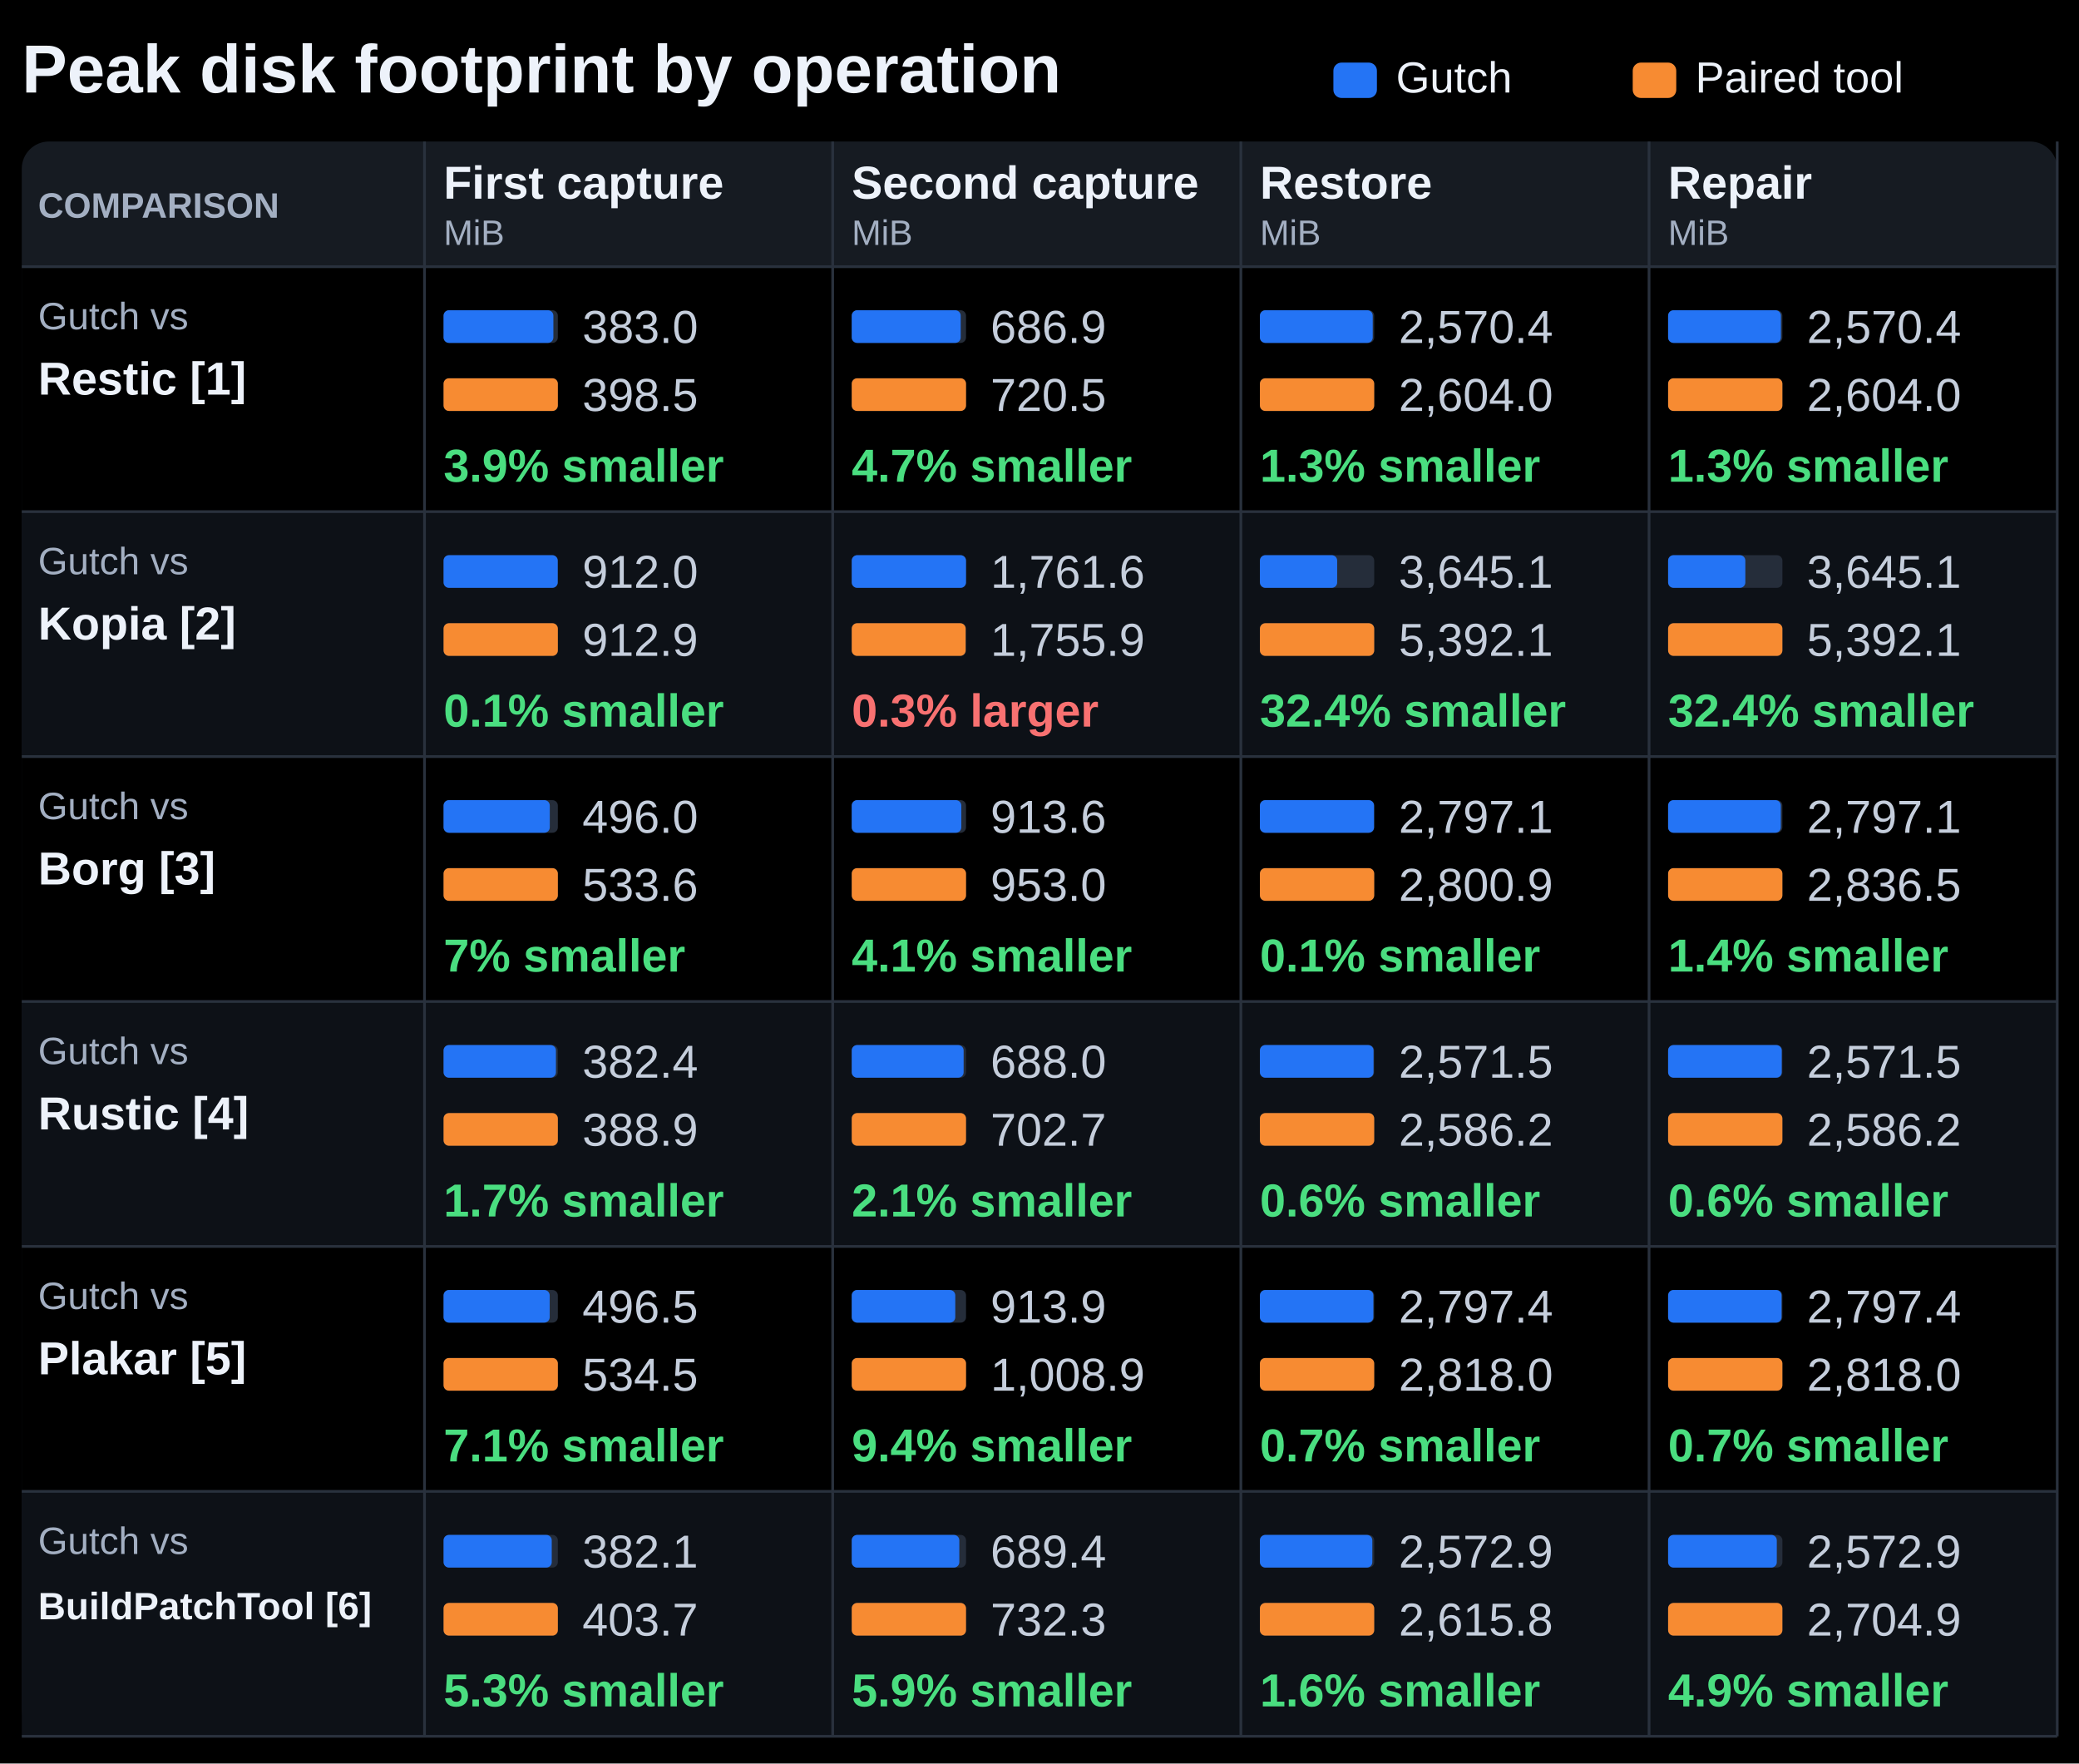
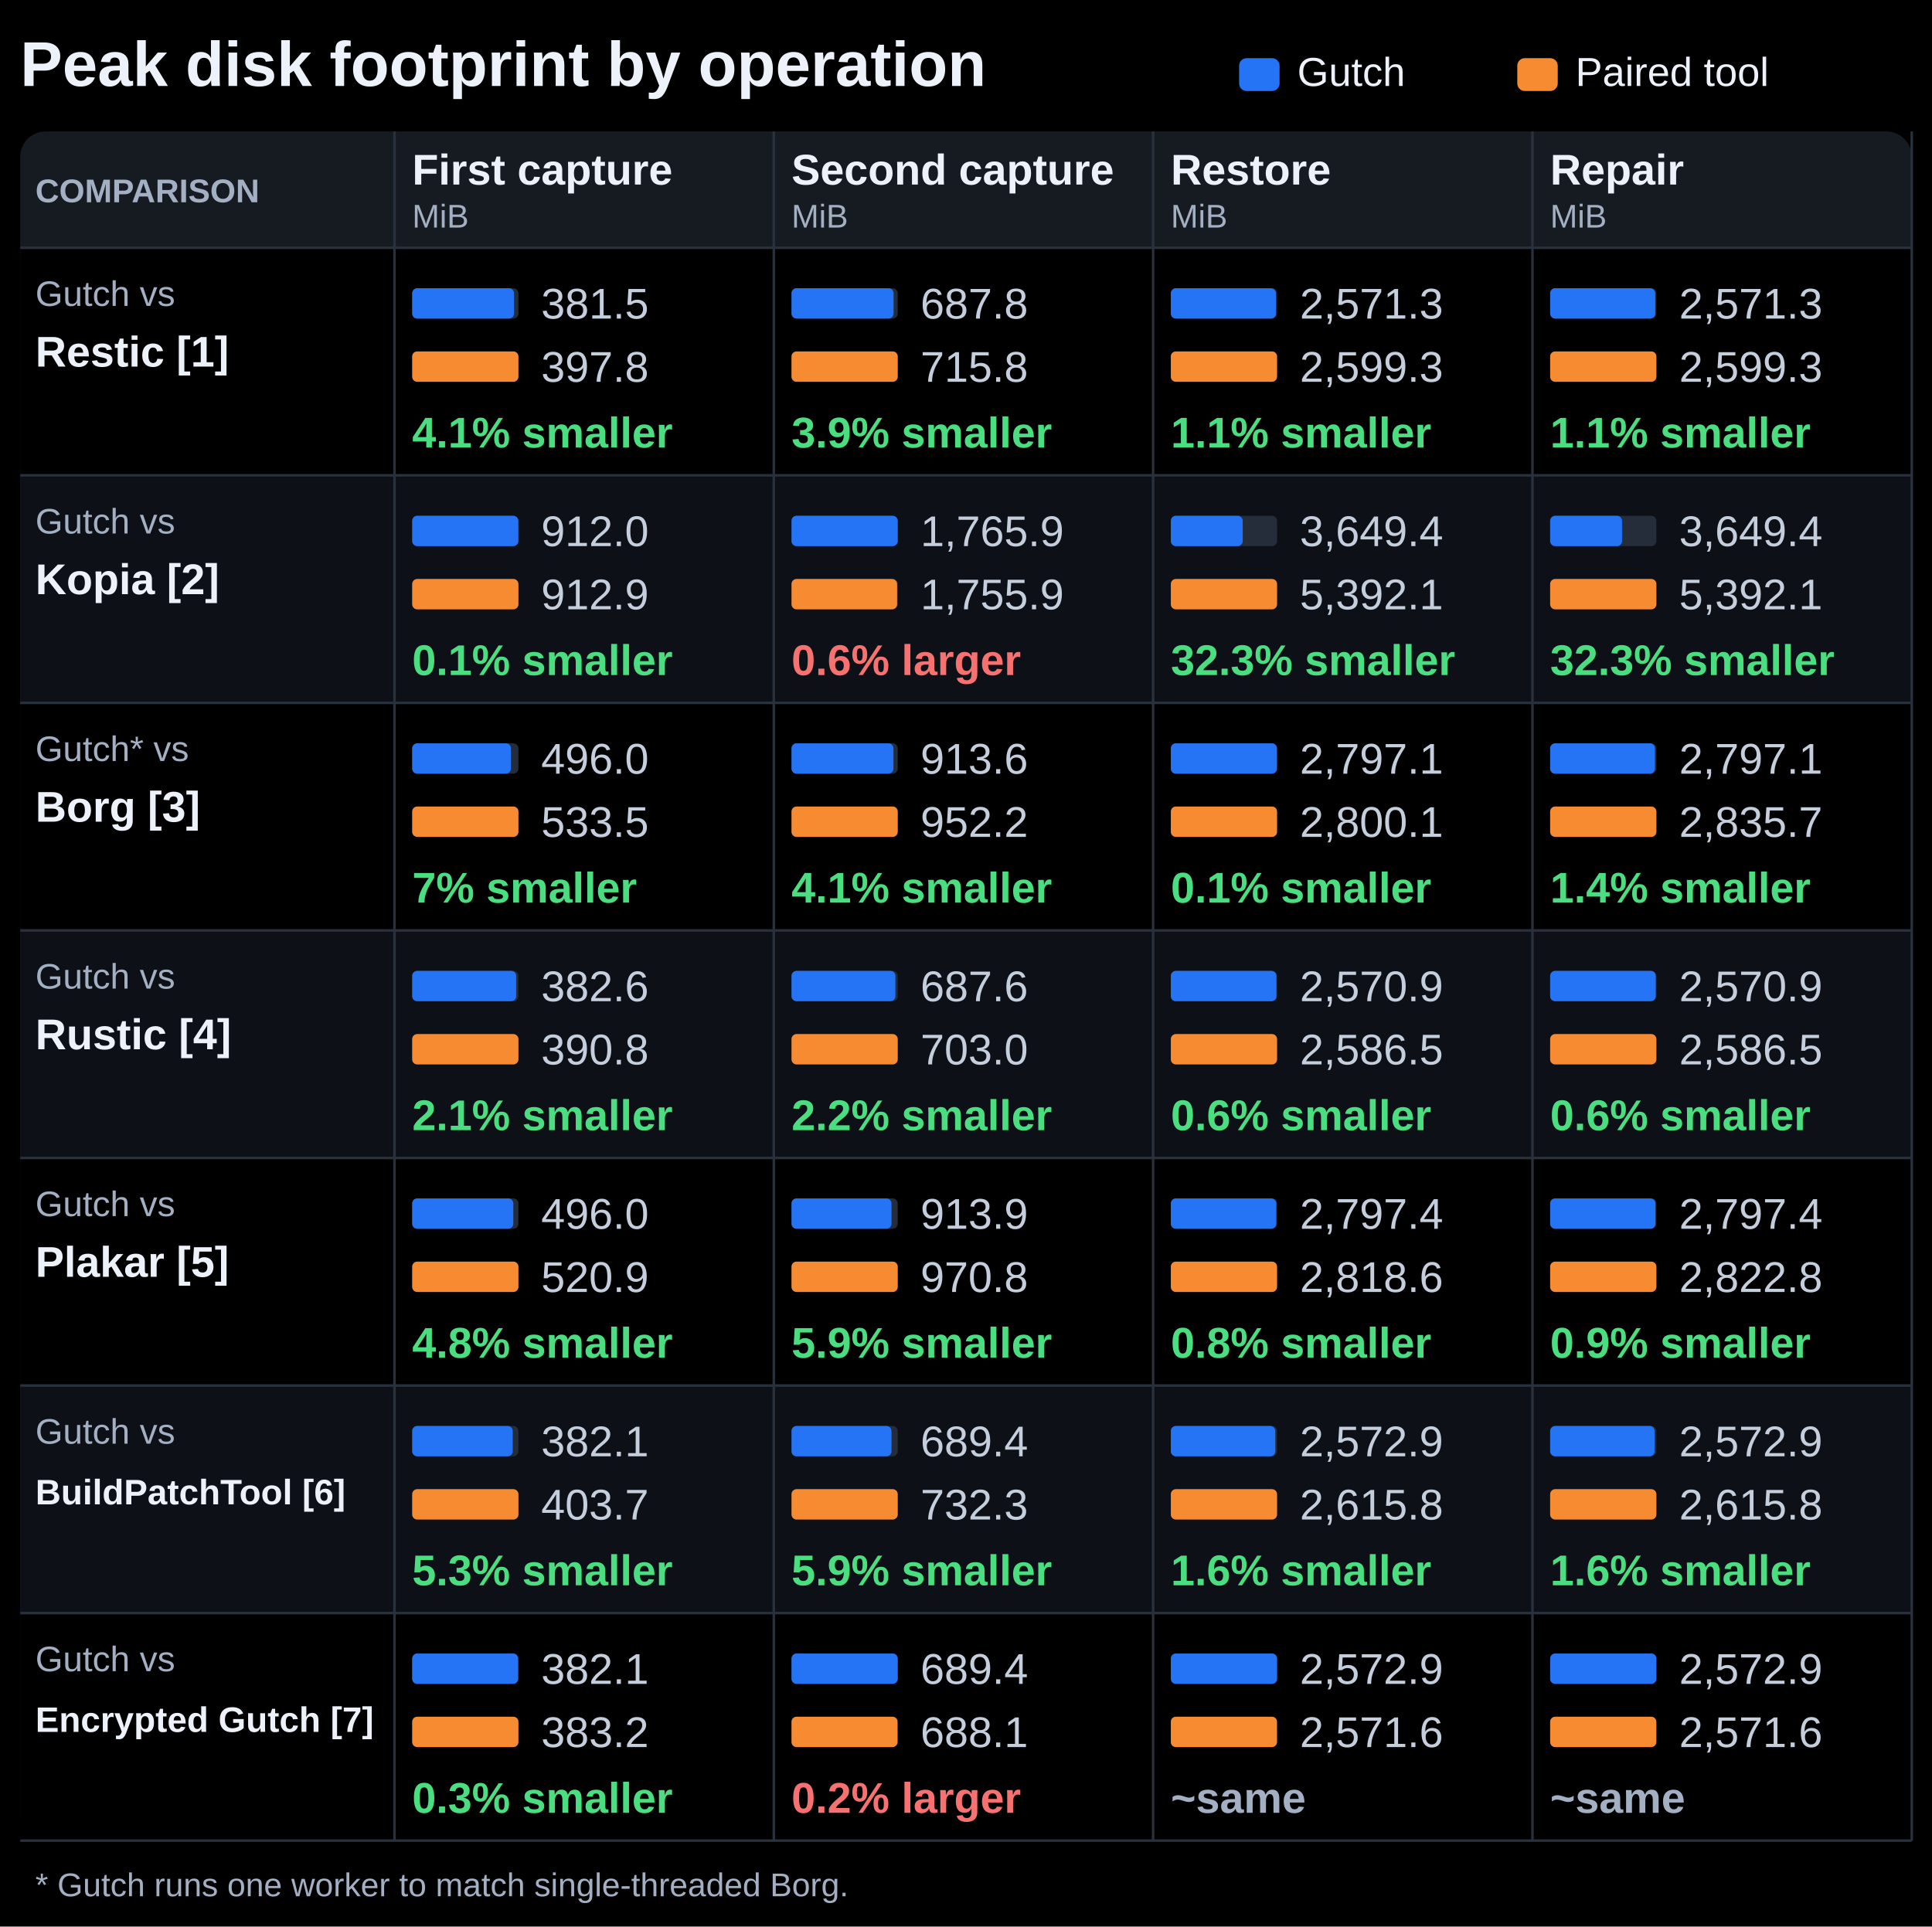
- <svg xmlns="http://www.w3.org/2000/svg" width="764" height="648" viewBox="0 0 764 648" role="img" aria-labelledby="title description">
-   <rect width="764" height="648" fill="#000000" />
+ <svg xmlns="http://www.w3.org/2000/svg" width="764" height="762" viewBox="0 0 764 762" role="img" aria-labelledby="title description">
+   <rect width="764" height="762" fill="#000000" />
  <g font-family="Segoe UI, Arial, sans-serif" fill="#edf2fa">
    <text x="8" y="34" font-size="25" font-weight="700" fill="#edf2fa" text-anchor="start">Peak disk footprint by operation</text>
    <rect x="490" y="23" width="16.00" height="13" rx="3" fill="#2474f5" />
    <text x="513" y="34" font-size="16" font-weight="400" fill="#edf2fa" text-anchor="start">Gutch</text>
    <rect x="600" y="23" width="16.00" height="13" rx="3" fill="#f78b32" />
    <text x="623" y="34" font-size="16" font-weight="400" fill="#edf2fa" text-anchor="start">Paired tool</text>
-     <rect x="8" y="52" width="748.00" height="586" rx="10" fill="#161b22" />
+     <rect x="8" y="52" width="748.00" height="676" rx="10" fill="#161b22" />
    <text x="14" y="80" font-size="13" font-weight="700" fill="#a3afc2" text-anchor="start">COMPARISON</text>
    <text x="163" y="73" font-size="17" font-weight="650" fill="#edf2fa" text-anchor="start">First capture</text>
    <text x="163" y="90" font-size="13" font-weight="400" fill="#a3afc2" text-anchor="start">MiB</text>
    <text x="313" y="73" font-size="17" font-weight="650" fill="#edf2fa" text-anchor="start">Second capture</text>
    <text x="313" y="90" font-size="13" font-weight="400" fill="#a3afc2" text-anchor="start">MiB</text>
    <text x="463" y="73" font-size="17" font-weight="650" fill="#edf2fa" text-anchor="start">Restore</text>
    <text x="463" y="90" font-size="13" font-weight="400" fill="#a3afc2" text-anchor="start">MiB</text>
    <text x="613" y="73" font-size="17" font-weight="650" fill="#edf2fa" text-anchor="start">Repair</text>
    <text x="613" y="90" font-size="13" font-weight="400" fill="#a3afc2" text-anchor="start">MiB</text>
    <rect x="8" y="98" width="748.00" height="90" rx="0" fill="#000000" />
    <path d="M8 98H756" stroke="#29313d" />
    <text x="14" y="121" font-size="14" font-weight="400" fill="#a3afc2" text-anchor="start">Gutch vs</text>
    <text x="14" y="145" font-size="17" font-weight="650" fill="#edf2fa" text-anchor="start">Restic [1]</text>
    <rect x="163" y="114" width="42.00" height="12" rx="2" fill="#252d3a" />
-     <rect x="163" y="114" width="40.36" height="12" rx="2" fill="#2474f5" />
-     <text x="214" y="126" font-size="17" font-weight="400" fill="#c5cedc" text-anchor="start">383.0</text>
+     <rect x="163" y="114" width="40.28" height="12" rx="2" fill="#2474f5" />
+     <text x="214" y="126" font-size="17" font-weight="400" fill="#c5cedc" text-anchor="start">381.5</text>
    <rect x="163" y="139" width="42.00" height="12" rx="2" fill="#252d3a" />
    <rect x="163" y="139" width="42.00" height="12" rx="2" fill="#f78b32" />
-     <text x="214" y="151" font-size="17" font-weight="400" fill="#c5cedc" text-anchor="start">398.5</text>
-     <text x="163" y="177" font-size="17" font-weight="700" fill="#4ade80" text-anchor="start">3.9% smaller</text>
+     <text x="214" y="151" font-size="17" font-weight="400" fill="#c5cedc" text-anchor="start">397.8</text>
+     <text x="163" y="177" font-size="17" font-weight="700" fill="#4ade80" text-anchor="start">4.1% smaller</text>
    <rect x="313" y="114" width="42.00" height="12" rx="2" fill="#252d3a" />
-     <rect x="313" y="114" width="40.04" height="12" rx="2" fill="#2474f5" />
-     <text x="364" y="126" font-size="17" font-weight="400" fill="#c5cedc" text-anchor="start">686.9</text>
+     <rect x="313" y="114" width="40.36" height="12" rx="2" fill="#2474f5" />
+     <text x="364" y="126" font-size="17" font-weight="400" fill="#c5cedc" text-anchor="start">687.8</text>
    <rect x="313" y="139" width="42.00" height="12" rx="2" fill="#252d3a" />
    <rect x="313" y="139" width="42.00" height="12" rx="2" fill="#f78b32" />
-     <text x="364" y="151" font-size="17" font-weight="400" fill="#c5cedc" text-anchor="start">720.5</text>
-     <text x="313" y="177" font-size="17" font-weight="700" fill="#4ade80" text-anchor="start">4.7% smaller</text>
+     <text x="364" y="151" font-size="17" font-weight="400" fill="#c5cedc" text-anchor="start">715.8</text>
+     <text x="313" y="177" font-size="17" font-weight="700" fill="#4ade80" text-anchor="start">3.9% smaller</text>
    <rect x="463" y="114" width="42.00" height="12" rx="2" fill="#252d3a" />
-     <rect x="463" y="114" width="41.46" height="12" rx="2" fill="#2474f5" />
-     <text x="514" y="126" font-size="17" font-weight="400" fill="#c5cedc" text-anchor="start">2,570.4</text>
+     <rect x="463" y="114" width="41.55" height="12" rx="2" fill="#2474f5" />
+     <text x="514" y="126" font-size="17" font-weight="400" fill="#c5cedc" text-anchor="start">2,571.3</text>
    <rect x="463" y="139" width="42.00" height="12" rx="2" fill="#252d3a" />
    <rect x="463" y="139" width="42.00" height="12" rx="2" fill="#f78b32" />
-     <text x="514" y="151" font-size="17" font-weight="400" fill="#c5cedc" text-anchor="start">2,604.0</text>
-     <text x="463" y="177" font-size="17" font-weight="700" fill="#4ade80" text-anchor="start">1.3% smaller</text>
+     <text x="514" y="151" font-size="17" font-weight="400" fill="#c5cedc" text-anchor="start">2,599.3</text>
+     <text x="463" y="177" font-size="17" font-weight="700" fill="#4ade80" text-anchor="start">1.1% smaller</text>
    <rect x="613" y="114" width="42.00" height="12" rx="2" fill="#252d3a" />
-     <rect x="613" y="114" width="41.46" height="12" rx="2" fill="#2474f5" />
-     <text x="664" y="126" font-size="17" font-weight="400" fill="#c5cedc" text-anchor="start">2,570.4</text>
+     <rect x="613" y="114" width="41.55" height="12" rx="2" fill="#2474f5" />
+     <text x="664" y="126" font-size="17" font-weight="400" fill="#c5cedc" text-anchor="start">2,571.3</text>
    <rect x="613" y="139" width="42.00" height="12" rx="2" fill="#252d3a" />
    <rect x="613" y="139" width="42.00" height="12" rx="2" fill="#f78b32" />
-     <text x="664" y="151" font-size="17" font-weight="400" fill="#c5cedc" text-anchor="start">2,604.0</text>
-     <text x="613" y="177" font-size="17" font-weight="700" fill="#4ade80" text-anchor="start">1.3% smaller</text>
+     <text x="664" y="151" font-size="17" font-weight="400" fill="#c5cedc" text-anchor="start">2,599.3</text>
+     <text x="613" y="177" font-size="17" font-weight="700" fill="#4ade80" text-anchor="start">1.1% smaller</text>
    <rect x="8" y="188" width="748.00" height="90" rx="0" fill="#0d1117" />
    <path d="M8 188H756" stroke="#29313d" />
    <text x="14" y="211" font-size="14" font-weight="400" fill="#a3afc2" text-anchor="start">Gutch vs</text>
    <text x="14" y="235" font-size="17" font-weight="650" fill="#edf2fa" text-anchor="start">Kopia [2]</text>
    <rect x="163" y="204" width="42.00" height="12" rx="2" fill="#252d3a" />
    <rect x="163" y="204" width="41.96" height="12" rx="2" fill="#2474f5" />
    <text x="214" y="216" font-size="17" font-weight="400" fill="#c5cedc" text-anchor="start">912.0</text>
    <rect x="163" y="229" width="42.00" height="12" rx="2" fill="#252d3a" />
    <rect x="163" y="229" width="42.00" height="12" rx="2" fill="#f78b32" />
    <text x="214" y="241" font-size="17" font-weight="400" fill="#c5cedc" text-anchor="start">912.9</text>
    <text x="163" y="267" font-size="17" font-weight="700" fill="#4ade80" text-anchor="start">0.1% smaller</text>
    <rect x="313" y="204" width="42.00" height="12" rx="2" fill="#252d3a" />
    <rect x="313" y="204" width="42.00" height="12" rx="2" fill="#2474f5" />
-     <text x="364" y="216" font-size="17" font-weight="400" fill="#c5cedc" text-anchor="start">1,761.6</text>
+     <text x="364" y="216" font-size="17" font-weight="400" fill="#c5cedc" text-anchor="start">1,765.9</text>
    <rect x="313" y="229" width="42.00" height="12" rx="2" fill="#252d3a" />
-     <rect x="313" y="229" width="41.86" height="12" rx="2" fill="#f78b32" />
+     <rect x="313" y="229" width="41.76" height="12" rx="2" fill="#f78b32" />
    <text x="364" y="241" font-size="17" font-weight="400" fill="#c5cedc" text-anchor="start">1,755.9</text>
-     <text x="313" y="267" font-size="17" font-weight="700" fill="#f87171" text-anchor="start">0.3% larger</text>
+     <text x="313" y="267" font-size="17" font-weight="700" fill="#f87171" text-anchor="start">0.6% larger</text>
    <rect x="463" y="204" width="42.00" height="12" rx="2" fill="#252d3a" />
-     <rect x="463" y="204" width="28.39" height="12" rx="2" fill="#2474f5" />
-     <text x="514" y="216" font-size="17" font-weight="400" fill="#c5cedc" text-anchor="start">3,645.1</text>
+     <rect x="463" y="204" width="28.43" height="12" rx="2" fill="#2474f5" />
+     <text x="514" y="216" font-size="17" font-weight="400" fill="#c5cedc" text-anchor="start">3,649.4</text>
    <rect x="463" y="229" width="42.00" height="12" rx="2" fill="#252d3a" />
    <rect x="463" y="229" width="42.00" height="12" rx="2" fill="#f78b32" />
    <text x="514" y="241" font-size="17" font-weight="400" fill="#c5cedc" text-anchor="start">5,392.1</text>
-     <text x="463" y="267" font-size="17" font-weight="700" fill="#4ade80" text-anchor="start">32.4% smaller</text>
+     <text x="463" y="267" font-size="17" font-weight="700" fill="#4ade80" text-anchor="start">32.3% smaller</text>
    <rect x="613" y="204" width="42.00" height="12" rx="2" fill="#252d3a" />
-     <rect x="613" y="204" width="28.39" height="12" rx="2" fill="#2474f5" />
-     <text x="664" y="216" font-size="17" font-weight="400" fill="#c5cedc" text-anchor="start">3,645.1</text>
+     <rect x="613" y="204" width="28.43" height="12" rx="2" fill="#2474f5" />
+     <text x="664" y="216" font-size="17" font-weight="400" fill="#c5cedc" text-anchor="start">3,649.4</text>
    <rect x="613" y="229" width="42.00" height="12" rx="2" fill="#252d3a" />
    <rect x="613" y="229" width="42.00" height="12" rx="2" fill="#f78b32" />
    <text x="664" y="241" font-size="17" font-weight="400" fill="#c5cedc" text-anchor="start">5,392.1</text>
-     <text x="613" y="267" font-size="17" font-weight="700" fill="#4ade80" text-anchor="start">32.4% smaller</text>
+     <text x="613" y="267" font-size="17" font-weight="700" fill="#4ade80" text-anchor="start">32.3% smaller</text>
    <rect x="8" y="278" width="748.00" height="90" rx="0" fill="#000000" />
    <path d="M8 278H756" stroke="#29313d" />
-     <text x="14" y="301" font-size="14" font-weight="400" fill="#a3afc2" text-anchor="start">Gutch vs</text>
+     <text x="14" y="301" font-size="14" font-weight="400" fill="#a3afc2" text-anchor="start">Gutch* vs</text>
    <text x="14" y="325" font-size="17" font-weight="650" fill="#edf2fa" text-anchor="start">Borg [3]</text>
    <rect x="163" y="294" width="42.00" height="12" rx="2" fill="#252d3a" />
-     <rect x="163" y="294" width="39.04" height="12" rx="2" fill="#2474f5" />
+     <rect x="163" y="294" width="39.05" height="12" rx="2" fill="#2474f5" />
    <text x="214" y="306" font-size="17" font-weight="400" fill="#c5cedc" text-anchor="start">496.0</text>
    <rect x="163" y="319" width="42.00" height="12" rx="2" fill="#252d3a" />
    <rect x="163" y="319" width="42.00" height="12" rx="2" fill="#f78b32" />
-     <text x="214" y="331" font-size="17" font-weight="400" fill="#c5cedc" text-anchor="start">533.6</text>
+     <text x="214" y="331" font-size="17" font-weight="400" fill="#c5cedc" text-anchor="start">533.5</text>
    <text x="163" y="357" font-size="17" font-weight="700" fill="#4ade80" text-anchor="start">7% smaller</text>
    <rect x="313" y="294" width="42.00" height="12" rx="2" fill="#252d3a" />
-     <rect x="313" y="294" width="40.26" height="12" rx="2" fill="#2474f5" />
+     <rect x="313" y="294" width="40.30" height="12" rx="2" fill="#2474f5" />
    <text x="364" y="306" font-size="17" font-weight="400" fill="#c5cedc" text-anchor="start">913.6</text>
    <rect x="313" y="319" width="42.00" height="12" rx="2" fill="#252d3a" />
    <rect x="313" y="319" width="42.00" height="12" rx="2" fill="#f78b32" />
-     <text x="364" y="331" font-size="17" font-weight="400" fill="#c5cedc" text-anchor="start">953.0</text>
+     <text x="364" y="331" font-size="17" font-weight="400" fill="#c5cedc" text-anchor="start">952.2</text>
    <text x="313" y="357" font-size="17" font-weight="700" fill="#4ade80" text-anchor="start">4.1% smaller</text>
    <rect x="463" y="294" width="42.00" height="12" rx="2" fill="#252d3a" />
-     <rect x="463" y="294" width="41.94" height="12" rx="2" fill="#2474f5" />
+     <rect x="463" y="294" width="41.96" height="12" rx="2" fill="#2474f5" />
    <text x="514" y="306" font-size="17" font-weight="400" fill="#c5cedc" text-anchor="start">2,797.1</text>
    <rect x="463" y="319" width="42.00" height="12" rx="2" fill="#252d3a" />
    <rect x="463" y="319" width="42.00" height="12" rx="2" fill="#f78b32" />
-     <text x="514" y="331" font-size="17" font-weight="400" fill="#c5cedc" text-anchor="start">2,800.9</text>
+     <text x="514" y="331" font-size="17" font-weight="400" fill="#c5cedc" text-anchor="start">2,800.1</text>
    <text x="463" y="357" font-size="17" font-weight="700" fill="#4ade80" text-anchor="start">0.1% smaller</text>
    <rect x="613" y="294" width="42.00" height="12" rx="2" fill="#252d3a" />
-     <rect x="613" y="294" width="41.42" height="12" rx="2" fill="#2474f5" />
+     <rect x="613" y="294" width="41.43" height="12" rx="2" fill="#2474f5" />
    <text x="664" y="306" font-size="17" font-weight="400" fill="#c5cedc" text-anchor="start">2,797.1</text>
    <rect x="613" y="319" width="42.00" height="12" rx="2" fill="#252d3a" />
    <rect x="613" y="319" width="42.00" height="12" rx="2" fill="#f78b32" />
-     <text x="664" y="331" font-size="17" font-weight="400" fill="#c5cedc" text-anchor="start">2,836.5</text>
+     <text x="664" y="331" font-size="17" font-weight="400" fill="#c5cedc" text-anchor="start">2,835.7</text>
    <text x="613" y="357" font-size="17" font-weight="700" fill="#4ade80" text-anchor="start">1.4% smaller</text>
    <rect x="8" y="368" width="748.00" height="90" rx="0" fill="#0d1117" />
    <path d="M8 368H756" stroke="#29313d" />
    <text x="14" y="391" font-size="14" font-weight="400" fill="#a3afc2" text-anchor="start">Gutch vs</text>
    <text x="14" y="415" font-size="17" font-weight="650" fill="#edf2fa" text-anchor="start">Rustic [4]</text>
    <rect x="163" y="384" width="42.00" height="12" rx="2" fill="#252d3a" />
-     <rect x="163" y="384" width="41.30" height="12" rx="2" fill="#2474f5" />
-     <text x="214" y="396" font-size="17" font-weight="400" fill="#c5cedc" text-anchor="start">382.4</text>
+     <rect x="163" y="384" width="41.12" height="12" rx="2" fill="#2474f5" />
+     <text x="214" y="396" font-size="17" font-weight="400" fill="#c5cedc" text-anchor="start">382.6</text>
    <rect x="163" y="409" width="42.00" height="12" rx="2" fill="#252d3a" />
    <rect x="163" y="409" width="42.00" height="12" rx="2" fill="#f78b32" />
-     <text x="214" y="421" font-size="17" font-weight="400" fill="#c5cedc" text-anchor="start">388.9</text>
-     <text x="163" y="447" font-size="17" font-weight="700" fill="#4ade80" text-anchor="start">1.7% smaller</text>
+     <text x="214" y="421" font-size="17" font-weight="400" fill="#c5cedc" text-anchor="start">390.8</text>
+     <text x="163" y="447" font-size="17" font-weight="700" fill="#4ade80" text-anchor="start">2.1% smaller</text>
    <rect x="313" y="384" width="42.00" height="12" rx="2" fill="#252d3a" />
-     <rect x="313" y="384" width="41.12" height="12" rx="2" fill="#2474f5" />
-     <text x="364" y="396" font-size="17" font-weight="400" fill="#c5cedc" text-anchor="start">688.0</text>
+     <rect x="313" y="384" width="41.08" height="12" rx="2" fill="#2474f5" />
+     <text x="364" y="396" font-size="17" font-weight="400" fill="#c5cedc" text-anchor="start">687.6</text>
    <rect x="313" y="409" width="42.00" height="12" rx="2" fill="#252d3a" />
    <rect x="313" y="409" width="42.00" height="12" rx="2" fill="#f78b32" />
-     <text x="364" y="421" font-size="17" font-weight="400" fill="#c5cedc" text-anchor="start">702.7</text>
-     <text x="313" y="447" font-size="17" font-weight="700" fill="#4ade80" text-anchor="start">2.1% smaller</text>
+     <text x="364" y="421" font-size="17" font-weight="400" fill="#c5cedc" text-anchor="start">703.0</text>
+     <text x="313" y="447" font-size="17" font-weight="700" fill="#4ade80" text-anchor="start">2.2% smaller</text>
    <rect x="463" y="384" width="42.00" height="12" rx="2" fill="#252d3a" />
-     <rect x="463" y="384" width="41.76" height="12" rx="2" fill="#2474f5" />
-     <text x="514" y="396" font-size="17" font-weight="400" fill="#c5cedc" text-anchor="start">2,571.5</text>
+     <rect x="463" y="384" width="41.75" height="12" rx="2" fill="#2474f5" />
+     <text x="514" y="396" font-size="17" font-weight="400" fill="#c5cedc" text-anchor="start">2,570.9</text>
    <rect x="463" y="409" width="42.00" height="12" rx="2" fill="#252d3a" />
    <rect x="463" y="409" width="42.00" height="12" rx="2" fill="#f78b32" />
-     <text x="514" y="421" font-size="17" font-weight="400" fill="#c5cedc" text-anchor="start">2,586.2</text>
+     <text x="514" y="421" font-size="17" font-weight="400" fill="#c5cedc" text-anchor="start">2,586.5</text>
    <text x="463" y="447" font-size="17" font-weight="700" fill="#4ade80" text-anchor="start">0.6% smaller</text>
    <rect x="613" y="384" width="42.00" height="12" rx="2" fill="#252d3a" />
-     <rect x="613" y="384" width="41.76" height="12" rx="2" fill="#2474f5" />
-     <text x="664" y="396" font-size="17" font-weight="400" fill="#c5cedc" text-anchor="start">2,571.5</text>
+     <rect x="613" y="384" width="41.75" height="12" rx="2" fill="#2474f5" />
+     <text x="664" y="396" font-size="17" font-weight="400" fill="#c5cedc" text-anchor="start">2,570.9</text>
    <rect x="613" y="409" width="42.00" height="12" rx="2" fill="#252d3a" />
    <rect x="613" y="409" width="42.00" height="12" rx="2" fill="#f78b32" />
-     <text x="664" y="421" font-size="17" font-weight="400" fill="#c5cedc" text-anchor="start">2,586.2</text>
+     <text x="664" y="421" font-size="17" font-weight="400" fill="#c5cedc" text-anchor="start">2,586.5</text>
    <text x="613" y="447" font-size="17" font-weight="700" fill="#4ade80" text-anchor="start">0.6% smaller</text>
    <rect x="8" y="458" width="748.00" height="90" rx="0" fill="#000000" />
    <path d="M8 458H756" stroke="#29313d" />
    <text x="14" y="481" font-size="14" font-weight="400" fill="#a3afc2" text-anchor="start">Gutch vs</text>
    <text x="14" y="505" font-size="17" font-weight="650" fill="#edf2fa" text-anchor="start">Plakar [5]</text>
    <rect x="163" y="474" width="42.00" height="12" rx="2" fill="#252d3a" />
-     <rect x="163" y="474" width="39.01" height="12" rx="2" fill="#2474f5" />
-     <text x="214" y="486" font-size="17" font-weight="400" fill="#c5cedc" text-anchor="start">496.5</text>
+     <rect x="163" y="474" width="39.99" height="12" rx="2" fill="#2474f5" />
+     <text x="214" y="486" font-size="17" font-weight="400" fill="#c5cedc" text-anchor="start">496.0</text>
    <rect x="163" y="499" width="42.00" height="12" rx="2" fill="#252d3a" />
    <rect x="163" y="499" width="42.00" height="12" rx="2" fill="#f78b32" />
-     <text x="214" y="511" font-size="17" font-weight="400" fill="#c5cedc" text-anchor="start">534.5</text>
-     <text x="163" y="537" font-size="17" font-weight="700" fill="#4ade80" text-anchor="start">7.1% smaller</text>
+     <text x="214" y="511" font-size="17" font-weight="400" fill="#c5cedc" text-anchor="start">520.9</text>
+     <text x="163" y="537" font-size="17" font-weight="700" fill="#4ade80" text-anchor="start">4.8% smaller</text>
    <rect x="313" y="474" width="42.00" height="12" rx="2" fill="#252d3a" />
-     <rect x="313" y="474" width="38.05" height="12" rx="2" fill="#2474f5" />
+     <rect x="313" y="474" width="39.54" height="12" rx="2" fill="#2474f5" />
    <text x="364" y="486" font-size="17" font-weight="400" fill="#c5cedc" text-anchor="start">913.9</text>
    <rect x="313" y="499" width="42.00" height="12" rx="2" fill="#252d3a" />
    <rect x="313" y="499" width="42.00" height="12" rx="2" fill="#f78b32" />
-     <text x="364" y="511" font-size="17" font-weight="400" fill="#c5cedc" text-anchor="start">1,008.9</text>
-     <text x="313" y="537" font-size="17" font-weight="700" fill="#4ade80" text-anchor="start">9.4% smaller</text>
+     <text x="364" y="511" font-size="17" font-weight="400" fill="#c5cedc" text-anchor="start">970.8</text>
+     <text x="313" y="537" font-size="17" font-weight="700" fill="#4ade80" text-anchor="start">5.9% smaller</text>
    <rect x="463" y="474" width="42.00" height="12" rx="2" fill="#252d3a" />
-     <rect x="463" y="474" width="41.69" height="12" rx="2" fill="#2474f5" />
+     <rect x="463" y="474" width="41.68" height="12" rx="2" fill="#2474f5" />
    <text x="514" y="486" font-size="17" font-weight="400" fill="#c5cedc" text-anchor="start">2,797.4</text>
    <rect x="463" y="499" width="42.00" height="12" rx="2" fill="#252d3a" />
    <rect x="463" y="499" width="42.00" height="12" rx="2" fill="#f78b32" />
-     <text x="514" y="511" font-size="17" font-weight="400" fill="#c5cedc" text-anchor="start">2,818.0</text>
-     <text x="463" y="537" font-size="17" font-weight="700" fill="#4ade80" text-anchor="start">0.7% smaller</text>
+     <text x="514" y="511" font-size="17" font-weight="400" fill="#c5cedc" text-anchor="start">2,818.6</text>
+     <text x="463" y="537" font-size="17" font-weight="700" fill="#4ade80" text-anchor="start">0.8% smaller</text>
    <rect x="613" y="474" width="42.00" height="12" rx="2" fill="#252d3a" />
-     <rect x="613" y="474" width="41.69" height="12" rx="2" fill="#2474f5" />
+     <rect x="613" y="474" width="41.62" height="12" rx="2" fill="#2474f5" />
    <text x="664" y="486" font-size="17" font-weight="400" fill="#c5cedc" text-anchor="start">2,797.4</text>
    <rect x="613" y="499" width="42.00" height="12" rx="2" fill="#252d3a" />
    <rect x="613" y="499" width="42.00" height="12" rx="2" fill="#f78b32" />
-     <text x="664" y="511" font-size="17" font-weight="400" fill="#c5cedc" text-anchor="start">2,818.0</text>
-     <text x="613" y="537" font-size="17" font-weight="700" fill="#4ade80" text-anchor="start">0.7% smaller</text>
+     <text x="664" y="511" font-size="17" font-weight="400" fill="#c5cedc" text-anchor="start">2,822.8</text>
+     <text x="613" y="537" font-size="17" font-weight="700" fill="#4ade80" text-anchor="start">0.9% smaller</text>
    <rect x="8" y="548" width="748.00" height="90" rx="0" fill="#0d1117" />
    <path d="M8 548H756" stroke="#29313d" />
    <text x="14" y="571" font-size="14" font-weight="400" fill="#a3afc2" text-anchor="start">Gutch vs</text>
    <text x="14" y="595" font-size="14" font-weight="650" fill="#edf2fa" text-anchor="start">BuildPatchTool [6]</text>
    <rect x="163" y="564" width="42.00" height="12" rx="2" fill="#252d3a" />
    <rect x="163" y="564" width="39.76" height="12" rx="2" fill="#2474f5" />
    <text x="214" y="576" font-size="17" font-weight="400" fill="#c5cedc" text-anchor="start">382.1</text>
    <rect x="163" y="589" width="42.00" height="12" rx="2" fill="#252d3a" />
    <rect x="163" y="589" width="42.00" height="12" rx="2" fill="#f78b32" />
    <text x="214" y="601" font-size="17" font-weight="400" fill="#c5cedc" text-anchor="start">403.7</text>
    <text x="163" y="627" font-size="17" font-weight="700" fill="#4ade80" text-anchor="start">5.3% smaller</text>
    <rect x="313" y="564" width="42.00" height="12" rx="2" fill="#252d3a" />
    <rect x="313" y="564" width="39.54" height="12" rx="2" fill="#2474f5" />
    <text x="364" y="576" font-size="17" font-weight="400" fill="#c5cedc" text-anchor="start">689.4</text>
    <rect x="313" y="589" width="42.00" height="12" rx="2" fill="#252d3a" />
    <rect x="313" y="589" width="42.00" height="12" rx="2" fill="#f78b32" />
    <text x="364" y="601" font-size="17" font-weight="400" fill="#c5cedc" text-anchor="start">732.3</text>
    <text x="313" y="627" font-size="17" font-weight="700" fill="#4ade80" text-anchor="start">5.9% smaller</text>
    <rect x="463" y="564" width="42.00" height="12" rx="2" fill="#252d3a" />
    <rect x="463" y="564" width="41.31" height="12" rx="2" fill="#2474f5" />
    <text x="514" y="576" font-size="17" font-weight="400" fill="#c5cedc" text-anchor="start">2,572.9</text>
    <rect x="463" y="589" width="42.00" height="12" rx="2" fill="#252d3a" />
    <rect x="463" y="589" width="42.00" height="12" rx="2" fill="#f78b32" />
    <text x="514" y="601" font-size="17" font-weight="400" fill="#c5cedc" text-anchor="start">2,615.8</text>
    <text x="463" y="627" font-size="17" font-weight="700" fill="#4ade80" text-anchor="start">1.6% smaller</text>
    <rect x="613" y="564" width="42.00" height="12" rx="2" fill="#252d3a" />
-     <rect x="613" y="564" width="39.95" height="12" rx="2" fill="#2474f5" />
+     <rect x="613" y="564" width="41.31" height="12" rx="2" fill="#2474f5" />
    <text x="664" y="576" font-size="17" font-weight="400" fill="#c5cedc" text-anchor="start">2,572.9</text>
    <rect x="613" y="589" width="42.00" height="12" rx="2" fill="#252d3a" />
    <rect x="613" y="589" width="42.00" height="12" rx="2" fill="#f78b32" />
-     <text x="664" y="601" font-size="17" font-weight="400" fill="#c5cedc" text-anchor="start">2,704.9</text>
-     <text x="613" y="627" font-size="17" font-weight="700" fill="#4ade80" text-anchor="start">4.9% smaller</text>
-     <path d="M156 52V638" stroke="#29313d" />
-     <path d="M306 52V638" stroke="#29313d" />
-     <path d="M456 52V638" stroke="#29313d" />
-     <path d="M606 52V638" stroke="#29313d" />
-     <path d="M756 52V638" stroke="#29313d" />
+     <text x="664" y="601" font-size="17" font-weight="400" fill="#c5cedc" text-anchor="start">2,615.8</text>
+     <text x="613" y="627" font-size="17" font-weight="700" fill="#4ade80" text-anchor="start">1.6% smaller</text>
+     <rect x="8" y="638" width="748.00" height="90" rx="0" fill="#000000" />
    <path d="M8 638H756" stroke="#29313d" />
+     <text x="14" y="661" font-size="14" font-weight="400" fill="#a3afc2" text-anchor="start">Gutch vs</text>
+     <text x="14" y="685" font-size="14" font-weight="650" fill="#edf2fa" text-anchor="start">Encrypted Gutch [7]</text>
+     <rect x="163" y="654" width="42.00" height="12" rx="2" fill="#252d3a" />
+     <rect x="163" y="654" width="41.88" height="12" rx="2" fill="#2474f5" />
+     <text x="214" y="666" font-size="17" font-weight="400" fill="#c5cedc" text-anchor="start">382.1</text>
+     <rect x="163" y="679" width="42.00" height="12" rx="2" fill="#252d3a" />
+     <rect x="163" y="679" width="42.00" height="12" rx="2" fill="#f78b32" />
+     <text x="214" y="691" font-size="17" font-weight="400" fill="#c5cedc" text-anchor="start">383.2</text>
+     <text x="163" y="717" font-size="17" font-weight="700" fill="#4ade80" text-anchor="start">0.3% smaller</text>
+     <rect x="313" y="654" width="42.00" height="12" rx="2" fill="#252d3a" />
+     <rect x="313" y="654" width="42.00" height="12" rx="2" fill="#2474f5" />
+     <text x="364" y="666" font-size="17" font-weight="400" fill="#c5cedc" text-anchor="start">689.4</text>
+     <rect x="313" y="679" width="42.00" height="12" rx="2" fill="#252d3a" />
+     <rect x="313" y="679" width="41.92" height="12" rx="2" fill="#f78b32" />
+     <text x="364" y="691" font-size="17" font-weight="400" fill="#c5cedc" text-anchor="start">688.1</text>
+     <text x="313" y="717" font-size="17" font-weight="700" fill="#f87171" text-anchor="start">0.2% larger</text>
+     <rect x="463" y="654" width="42.00" height="12" rx="2" fill="#252d3a" />
+     <rect x="463" y="654" width="42.00" height="12" rx="2" fill="#2474f5" />
+     <text x="514" y="666" font-size="17" font-weight="400" fill="#c5cedc" text-anchor="start">2,572.9</text>
+     <rect x="463" y="679" width="42.00" height="12" rx="2" fill="#252d3a" />
+     <rect x="463" y="679" width="41.98" height="12" rx="2" fill="#f78b32" />
+     <text x="514" y="691" font-size="17" font-weight="400" fill="#c5cedc" text-anchor="start">2,571.6</text>
+     <text x="463" y="717" font-size="17" font-weight="700" fill="#a3afc2" text-anchor="start">~same</text>
+     <rect x="613" y="654" width="42.00" height="12" rx="2" fill="#252d3a" />
+     <rect x="613" y="654" width="42.00" height="12" rx="2" fill="#2474f5" />
+     <text x="664" y="666" font-size="17" font-weight="400" fill="#c5cedc" text-anchor="start">2,572.9</text>
+     <rect x="613" y="679" width="42.00" height="12" rx="2" fill="#252d3a" />
+     <rect x="613" y="679" width="41.98" height="12" rx="2" fill="#f78b32" />
+     <text x="664" y="691" font-size="17" font-weight="400" fill="#c5cedc" text-anchor="start">2,571.6</text>
+     <text x="613" y="717" font-size="17" font-weight="700" fill="#a3afc2" text-anchor="start">~same</text>
+     <path d="M156 52V728" stroke="#29313d" />
+     <path d="M306 52V728" stroke="#29313d" />
+     <path d="M456 52V728" stroke="#29313d" />
+     <path d="M606 52V728" stroke="#29313d" />
+     <path d="M756 52V728" stroke="#29313d" />
+     <path d="M8 728H756" stroke="#29313d" />
+     <text x="14" y="750" font-size="13" font-weight="400" fill="#a3afc2" text-anchor="start">* Gutch runs one worker to match single-threaded Borg.</text>
  </g>
</svg>
